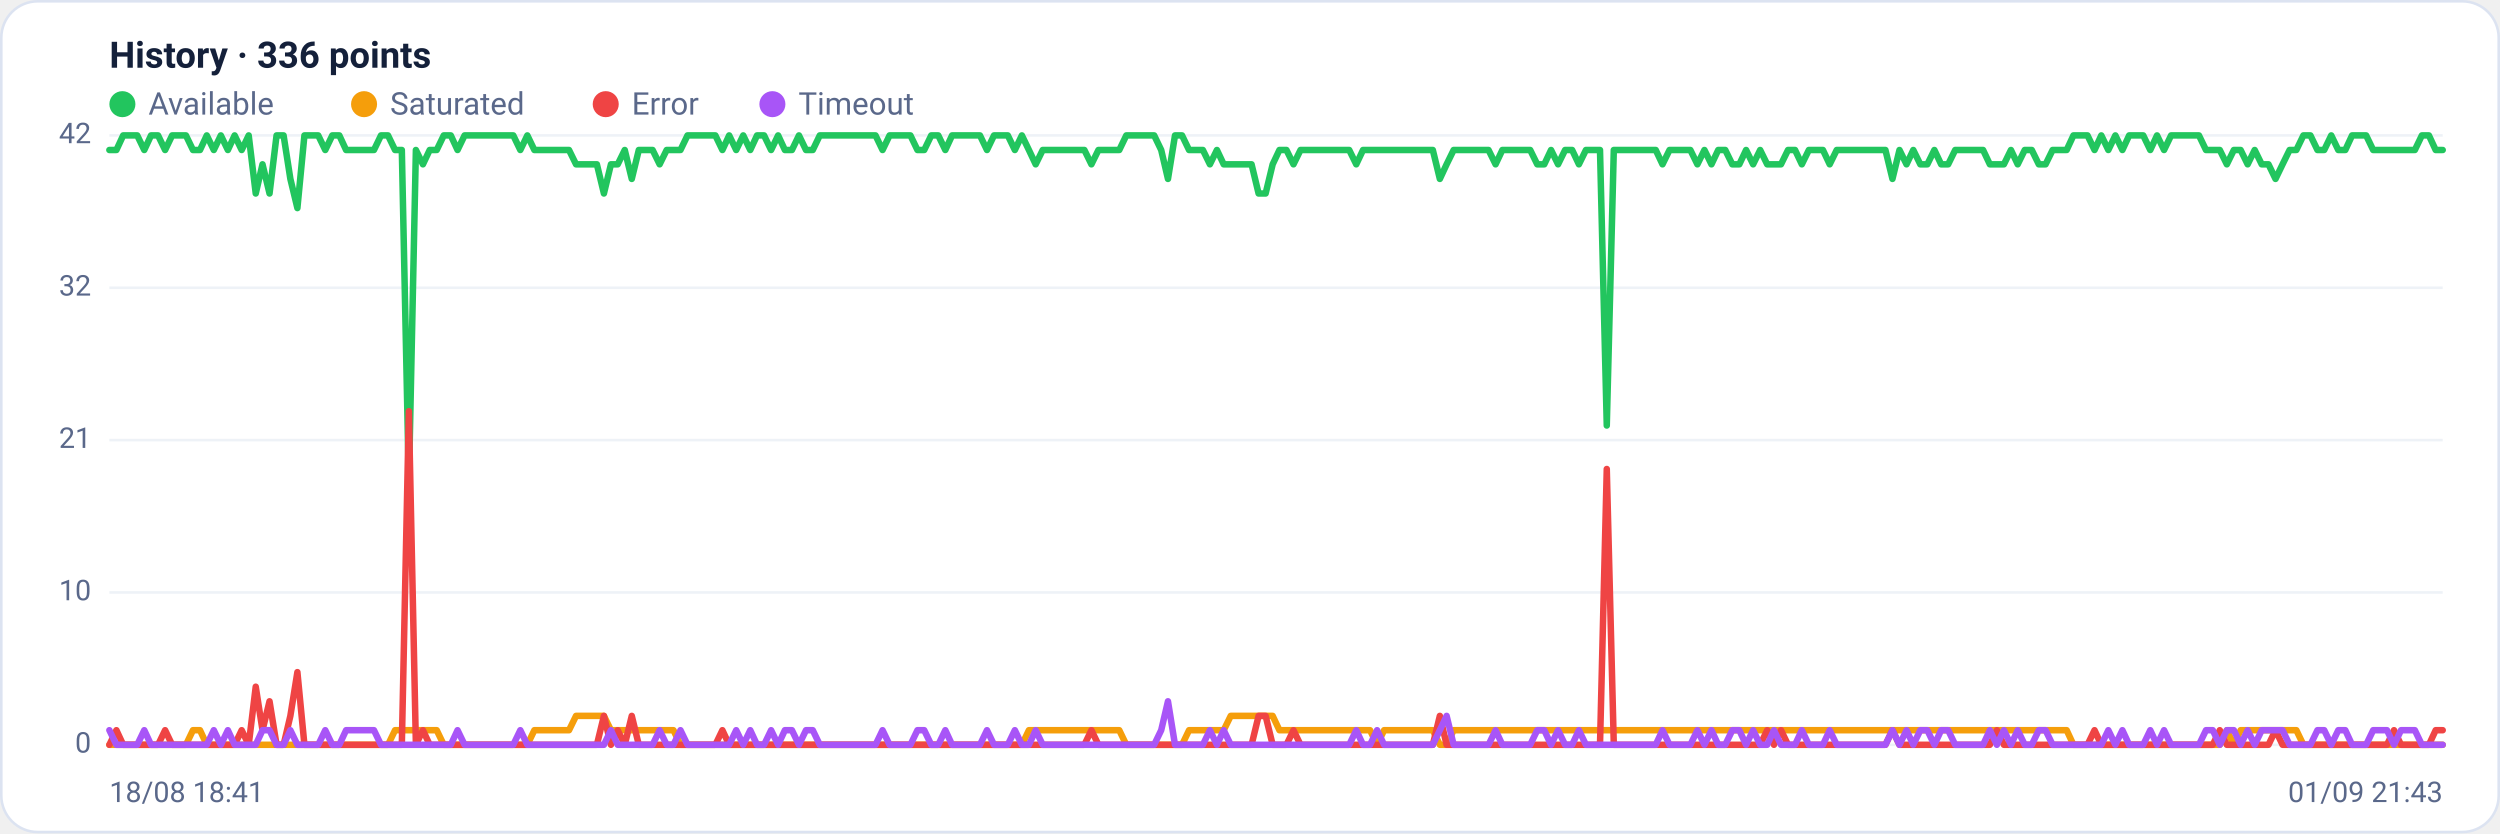
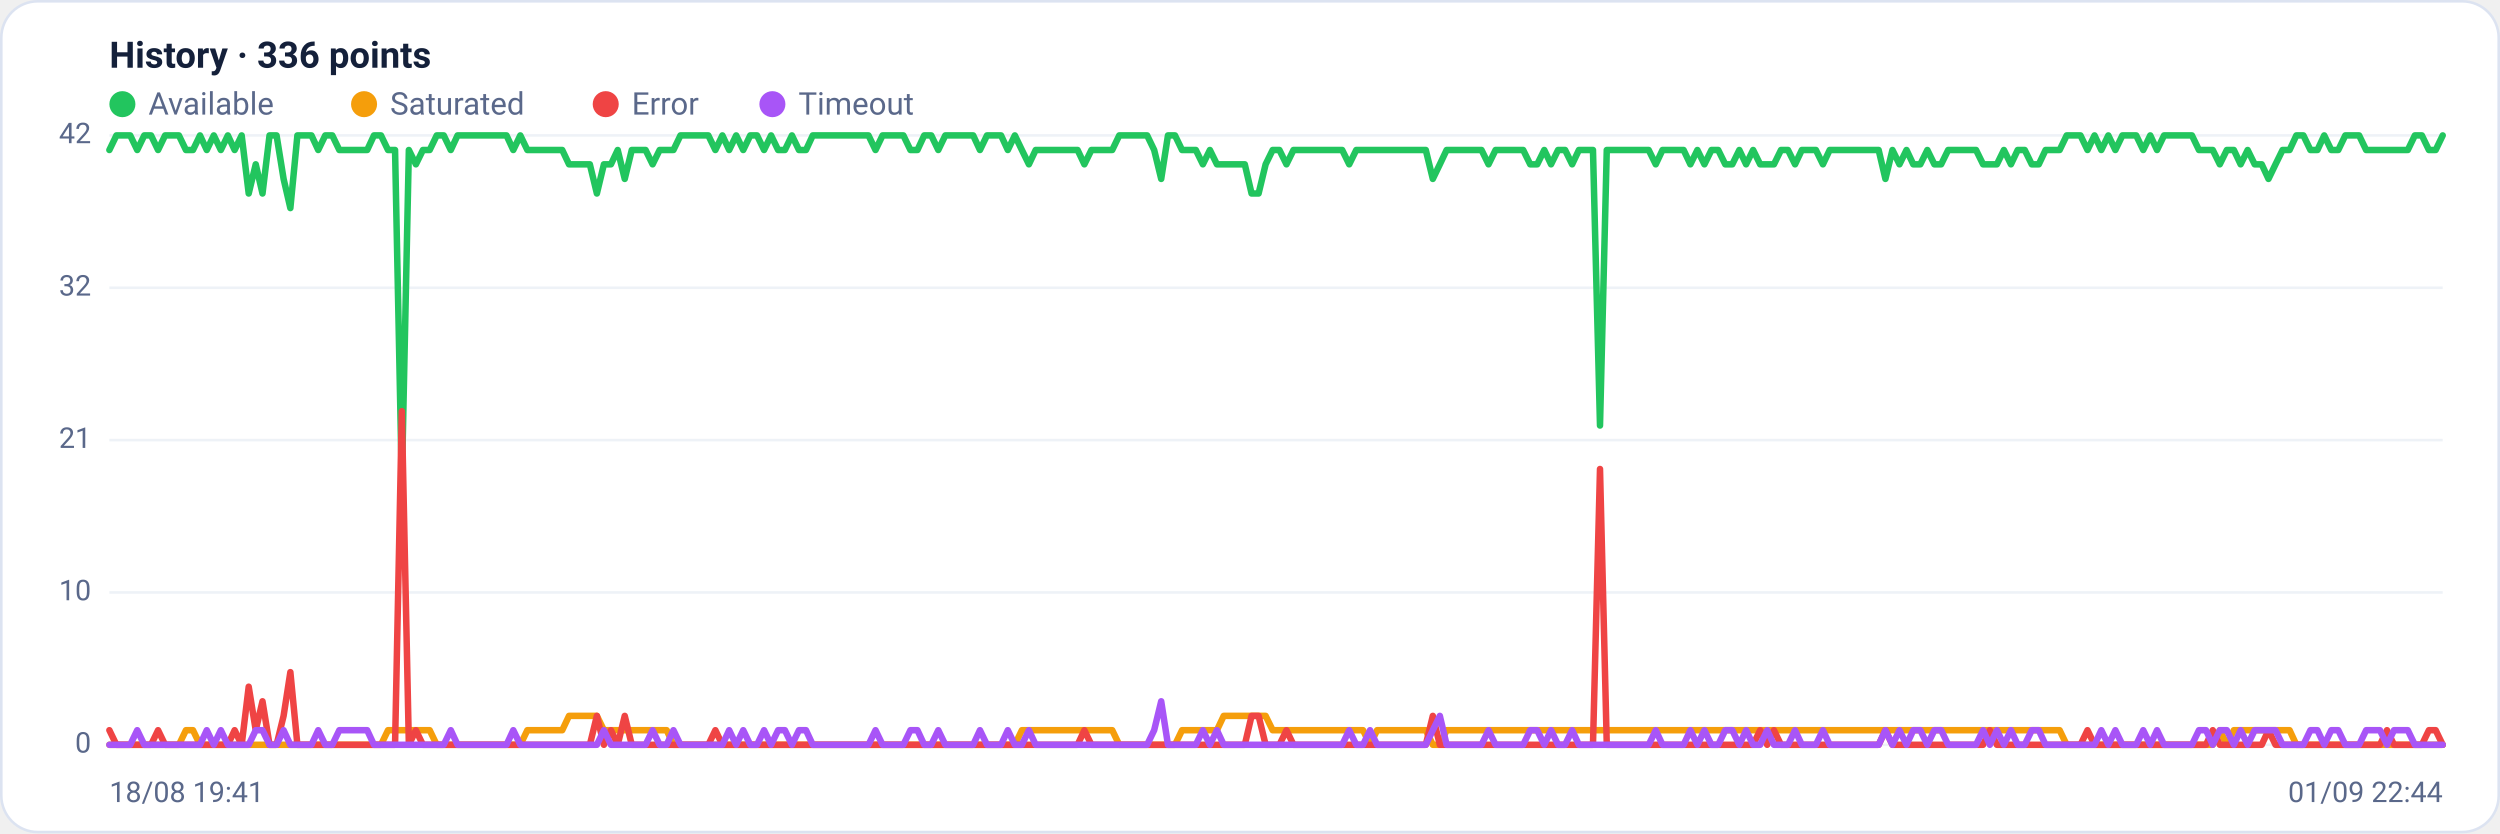
<svg xmlns="http://www.w3.org/2000/svg" viewBox="0 0 960 320" width="960" height="320" font-family="Segoe UI, system-ui, -apple-system, Roboto, Helvetica, Arial, sans-serif" role="img" aria-label="Availability history per region">
  <rect x="0.5" y="0.5" width="959" height="319" rx="14" fill="#ffffff" stroke="#dce3f1" />
  <text x="42" y="26" font-size="14" font-weight="600" fill="#14203a">History · 336 points</text>
  <circle cx="47" cy="40" r="5" fill="#22c55e" />
  <text x="57" y="44" font-size="12" fill="#5a688a">Available</text>
  <circle cx="139.8" cy="40" r="5" fill="#f59e0b" />
  <text x="149.8" y="44" font-size="12" fill="#5a688a">Saturated</text>
  <circle cx="232.6" cy="40" r="5" fill="#ef4444" />
  <text x="242.6" y="44" font-size="12" fill="#5a688a">Error</text>
  <circle cx="296.6" cy="40" r="5" fill="#a855f7" />
  <text x="306.6" y="44" font-size="12" fill="#5a688a">Timeout</text>
  <line x1="42" y1="286.0" x2="938" y2="286.0" stroke="#eef2f7" stroke-width="1" />
  <text x="35" y="289.0" text-anchor="end" font-size="11" fill="#5a688a">0</text>
  <line x1="42" y1="227.5" x2="938" y2="227.5" stroke="#eef2f7" stroke-width="1" />
  <text x="35" y="230.5" text-anchor="end" font-size="11" fill="#5a688a">10</text>
  <line x1="42" y1="169.0" x2="938" y2="169.0" stroke="#eef2f7" stroke-width="1" />
  <text x="35" y="172.0" text-anchor="end" font-size="11" fill="#5a688a">21</text>
  <line x1="42" y1="110.5" x2="938" y2="110.5" stroke="#eef2f7" stroke-width="1" />
  <text x="35" y="113.5" text-anchor="end" font-size="11" fill="#5a688a">32</text>
  <line x1="42" y1="52.0" x2="938" y2="52.0" stroke="#eef2f7" stroke-width="1" />
  <text x="35" y="55.0" text-anchor="end" font-size="11" fill="#5a688a">42</text>
-   <polyline fill="none" stroke="#22c55e" stroke-width="2.5" stroke-linejoin="round" stroke-linecap="round" points="42.0,57.6 44.7,57.6 47.3,52.0 50.0,52.0 52.7,52.0 55.4,57.6 58.0,52.0 60.7,52.0 63.4,57.6 66.1,52.0 68.7,52.0 71.4,52.0 74.1,57.6 76.8,57.6 79.4,52.0 82.1,57.6 84.8,52.0 87.5,57.6 90.1,52.0 92.8,57.6 95.5,52.0 98.2,74.3 100.8,63.1 103.5,74.3 106.2,52.0 108.9,52.0 111.5,68.7 114.2,79.9 116.9,52.0 119.6,52.0 122.2,52.0 124.9,57.6 127.6,52.0 130.3,52.0 132.9,57.6 135.6,57.6 138.3,57.6 141.0,57.6 143.6,57.6 146.3,52.0 149.0,52.0 151.7,57.6 154.3,57.6 157.0,185.7 159.7,57.6 162.4,63.1 165.0,57.6 167.7,57.6 170.4,52.0 173.1,52.0 175.7,57.6 178.4,52.0 181.1,52.0 183.8,52.0 186.4,52.0 189.1,52.0 191.8,52.0 194.5,52.0 197.1,52.0 199.8,57.6 202.5,52.0 205.2,57.6 207.8,57.6 210.5,57.6 213.2,57.6 215.9,57.6 218.5,57.6 221.2,63.1 223.9,63.1 226.5,63.1 229.2,63.1 231.9,74.3 234.6,63.1 237.2,63.1 239.9,57.6 242.6,68.7 245.3,57.6 247.9,57.6 250.6,57.6 253.3,63.1 256.0,57.6 258.6,57.6 261.3,57.6 264.0,52.0 266.7,52.0 269.3,52.0 272.0,52.0 274.7,52.0 277.4,57.6 280.0,52.0 282.7,57.6 285.4,52.0 288.1,57.6 290.7,52.0 293.4,52.0 296.1,57.6 298.8,52.0 301.4,57.6 304.1,57.6 306.8,52.0 309.5,57.6 312.1,57.6 314.8,52.0 317.5,52.0 320.2,52.0 322.8,52.0 325.5,52.0 328.2,52.0 330.9,52.0 333.5,52.0 336.2,52.0 338.9,57.6 341.6,52.0 344.2,52.0 346.9,52.0 349.6,52.0 352.3,57.6 354.9,57.6 357.6,52.0 360.3,52.0 363.0,57.6 365.6,52.0 368.3,52.0 371.0,52.0 373.7,52.0 376.3,52.0 379.0,57.6 381.7,52.0 384.4,52.0 387.0,52.0 389.7,57.6 392.4,52.0 395.1,57.6 397.7,63.1 400.4,57.6 403.1,57.6 405.7,57.6 408.4,57.6 411.1,57.6 413.8,57.6 416.4,57.6 419.1,63.1 421.8,57.6 424.5,57.6 427.1,57.6 429.8,57.6 432.5,52.0 435.2,52.0 437.8,52.0 440.5,52.0 443.2,52.0 445.9,57.6 448.5,68.7 451.2,52.0 453.9,52.0 456.6,57.6 459.2,57.6 461.9,57.6 464.6,63.1 467.3,57.6 469.9,63.1 472.6,63.1 475.3,63.1 478.0,63.1 480.6,63.1 483.3,74.3 486.0,74.3 488.7,63.1 491.3,57.6 494.0,57.6 496.7,63.1 499.4,57.6 502.0,57.6 504.7,57.6 507.4,57.6 510.1,57.6 512.7,57.6 515.4,57.6 518.1,57.6 520.8,63.1 523.4,57.6 526.1,57.6 528.8,57.6 531.5,57.6 534.1,57.6 536.8,57.6 539.5,57.6 542.2,57.6 544.8,57.6 547.5,57.6 550.2,57.6 552.9,68.7 555.5,63.1 558.2,57.6 560.9,57.6 563.6,57.6 566.2,57.6 568.9,57.6 571.6,57.6 574.3,63.1 576.9,57.6 579.6,57.6 582.3,57.6 584.9,57.6 587.6,57.6 590.3,63.1 593.0,63.1 595.6,57.6 598.3,63.1 601.0,57.6 603.7,57.6 606.3,63.1 609.0,57.6 611.7,57.6 614.4,57.6 617.0,163.4 619.7,57.6 622.4,57.6 625.1,57.6 627.7,57.6 630.4,57.6 633.1,57.6 635.8,57.6 638.4,63.1 641.1,57.6 643.8,57.6 646.5,57.6 649.1,57.6 651.8,63.1 654.5,57.6 657.2,63.1 659.8,57.6 662.5,57.6 665.2,63.1 667.9,63.1 670.5,57.6 673.2,63.1 675.9,57.6 678.6,63.1 681.2,63.1 683.9,63.1 686.6,57.6 689.3,57.6 691.9,63.1 694.6,57.6 697.3,57.6 700.0,57.6 702.6,63.1 705.3,57.6 708.0,57.6 710.7,57.6 713.3,57.6 716.0,57.6 718.7,57.6 721.4,57.6 724.0,57.6 726.7,68.7 729.4,57.6 732.1,63.1 734.7,57.6 737.4,63.1 740.1,63.1 742.8,57.6 745.4,63.1 748.1,63.1 750.8,57.6 753.5,57.6 756.1,57.6 758.8,57.6 761.5,57.6 764.1,63.1 766.8,63.1 769.5,63.1 772.2,57.6 774.8,63.1 777.5,57.6 780.2,57.6 782.9,63.1 785.5,63.1 788.2,57.6 790.9,57.6 793.6,57.6 796.2,52.0 798.9,52.0 801.6,52.0 804.3,57.6 806.9,52.0 809.6,57.6 812.3,52.0 815.0,57.6 817.6,52.0 820.3,52.0 823.0,52.0 825.7,57.6 828.3,52.0 831.0,57.6 833.7,52.0 836.4,52.0 839.0,52.0 841.7,52.0 844.4,52.0 847.1,57.6 849.7,57.6 852.4,57.6 855.1,63.1 857.8,57.6 860.4,57.6 863.1,63.1 865.8,57.6 868.5,63.1 871.1,63.1 873.8,68.7 876.5,63.1 879.2,57.6 881.8,57.6 884.5,52.0 887.2,52.0 889.9,57.6 892.5,57.6 895.2,52.0 897.9,57.6 900.6,57.6 903.2,52.0 905.9,52.0 908.6,52.0 911.3,57.6 913.9,57.6 916.6,57.6 919.3,57.6 922.0,57.6 924.6,57.6 927.3,57.6 930.0,52.0 932.7,52.0 935.3,57.6 938.0,57.6" />
-   <polyline fill="none" stroke="#f59e0b" stroke-width="2.5" stroke-linejoin="round" stroke-linecap="round" points="42.0,286.0 44.7,286.0 47.3,286.0 50.0,286.0 52.7,286.0 55.4,286.0 58.0,286.0 60.7,286.0 63.4,286.0 66.1,286.0 68.7,286.0 71.4,286.0 74.1,280.4 76.8,280.4 79.4,286.0 82.1,286.0 84.8,286.0 87.5,286.0 90.1,286.0 92.8,286.0 95.5,286.0 98.2,286.0 100.8,286.0 103.5,286.0 106.2,286.0 108.9,286.0 111.5,286.0 114.2,286.0 116.9,286.0 119.6,286.0 122.2,286.0 124.9,286.0 127.6,286.0 130.3,286.0 132.9,286.0 135.6,286.0 138.3,286.0 141.0,286.0 143.6,286.0 146.3,286.0 149.0,286.0 151.7,280.4 154.3,280.4 157.0,280.4 159.7,280.4 162.4,280.4 165.0,280.4 167.7,280.4 170.4,286.0 173.1,286.0 175.7,286.0 178.4,286.0 181.1,286.0 183.8,286.0 186.4,286.0 189.1,286.0 191.8,286.0 194.5,286.0 197.1,286.0 199.8,286.0 202.5,286.0 205.2,280.4 207.8,280.4 210.5,280.4 213.2,280.4 215.9,280.4 218.5,280.4 221.2,274.9 223.9,274.9 226.5,274.9 229.2,274.9 231.9,274.9 234.6,280.4 237.2,280.4 239.9,280.4 242.6,280.4 245.3,280.4 247.9,280.4 250.6,280.4 253.3,280.4 256.0,280.4 258.6,280.4 261.3,286.0 264.0,286.0 266.7,286.0 269.3,286.0 272.0,286.0 274.7,286.0 277.4,286.0 280.0,286.0 282.7,286.0 285.4,286.0 288.1,286.0 290.7,286.0 293.4,286.0 296.1,286.0 298.8,286.0 301.4,286.0 304.1,286.0 306.8,286.0 309.5,286.0 312.1,286.0 314.8,286.0 317.5,286.0 320.2,286.0 322.8,286.0 325.5,286.0 328.2,286.0 330.9,286.0 333.5,286.0 336.2,286.0 338.9,286.0 341.6,286.0 344.2,286.0 346.9,286.0 349.6,286.0 352.3,286.0 354.9,286.0 357.6,286.0 360.3,286.0 363.0,286.0 365.6,286.0 368.3,286.0 371.0,286.0 373.7,286.0 376.3,286.0 379.0,286.0 381.7,286.0 384.4,286.0 387.0,286.0 389.7,286.0 392.4,286.0 395.1,280.4 397.7,280.4 400.4,280.4 403.1,280.4 405.7,280.4 408.4,280.4 411.1,280.4 413.8,280.4 416.4,280.4 419.1,280.4 421.8,280.4 424.5,280.4 427.1,280.4 429.8,280.4 432.5,286.0 435.2,286.0 437.8,286.0 440.5,286.0 443.2,286.0 445.9,286.0 448.5,286.0 451.2,286.0 453.9,286.0 456.6,280.4 459.2,280.4 461.9,280.4 464.6,280.4 467.3,280.4 469.9,280.4 472.6,274.9 475.3,274.9 478.0,274.9 480.6,274.9 483.3,274.9 486.0,274.9 488.7,274.9 491.3,280.4 494.0,280.4 496.7,280.4 499.4,280.4 502.0,280.4 504.7,280.4 507.4,280.4 510.1,280.4 512.7,280.4 515.4,280.4 518.1,280.4 520.8,280.4 523.4,280.4 526.1,280.4 528.8,286.0 531.5,280.4 534.1,280.4 536.8,280.4 539.5,280.4 542.2,280.4 544.8,280.4 547.5,280.4 550.2,280.4 552.9,286.0 555.5,286.0 558.2,280.4 560.9,280.4 563.6,280.4 566.2,280.4 568.9,280.4 571.6,280.4 574.3,280.4 576.9,280.4 579.6,280.4 582.3,280.4 584.9,280.4 587.6,280.4 590.3,280.4 593.0,280.4 595.6,280.4 598.3,280.4 601.0,280.4 603.7,280.4 606.3,280.4 609.0,280.4 611.7,280.4 614.4,280.4 617.0,280.4 619.7,280.4 622.4,280.4 625.1,280.4 627.7,280.4 630.4,280.4 633.1,280.4 635.8,280.4 638.4,280.4 641.1,280.4 643.8,280.4 646.5,280.4 649.1,280.4 651.8,280.4 654.5,280.4 657.2,280.4 659.8,280.4 662.5,280.4 665.2,280.4 667.9,280.4 670.5,280.4 673.2,280.4 675.9,280.4 678.6,280.4 681.2,280.4 683.9,280.4 686.6,280.4 689.3,280.4 691.9,280.4 694.6,280.4 697.3,280.4 700.0,280.4 702.6,280.4 705.3,280.4 708.0,280.4 710.7,280.4 713.3,280.4 716.0,280.4 718.7,280.4 721.4,280.4 724.0,280.4 726.7,280.4 729.4,280.4 732.1,280.4 734.7,280.4 737.4,280.4 740.1,280.4 742.8,280.4 745.4,280.4 748.1,280.4 750.8,280.4 753.5,280.4 756.1,280.4 758.8,280.4 761.5,280.4 764.1,280.4 766.8,280.4 769.5,280.4 772.2,280.4 774.8,280.4 777.5,280.4 780.2,280.4 782.9,280.4 785.5,280.4 788.2,280.4 790.9,280.4 793.6,280.4 796.2,286.0 798.9,286.0 801.6,286.0 804.3,286.0 806.9,286.0 809.6,286.0 812.3,286.0 815.0,286.0 817.6,286.0 820.3,286.0 823.0,286.0 825.7,286.0 828.3,286.0 831.0,286.0 833.7,286.0 836.4,286.0 839.0,286.0 841.7,286.0 844.4,286.0 847.1,286.0 849.7,286.0 852.4,286.0 855.1,280.4 857.8,286.0 860.4,280.4 863.1,280.4 865.8,280.4 868.5,280.4 871.1,280.4 873.8,280.4 876.5,280.4 879.2,280.4 881.8,280.4 884.5,286.0 887.2,286.0 889.9,286.0 892.5,286.0 895.2,286.0 897.9,286.0 900.6,286.0 903.2,286.0 905.9,286.0 908.6,286.0 911.3,286.0 913.9,286.0 916.6,286.0 919.3,286.0 922.0,286.0 924.6,286.0 927.3,286.0 930.0,286.0 932.7,286.0 935.3,286.0 938.0,286.0" />
-   <polyline fill="none" stroke="#ef4444" stroke-width="2.5" stroke-linejoin="round" stroke-linecap="round" points="42.0,286.0 44.7,280.4 47.3,286.0 50.0,286.0 52.7,286.0 55.4,286.0 58.0,286.0 60.7,286.0 63.4,280.4 66.1,286.0 68.7,286.0 71.4,286.0 74.1,286.0 76.8,286.0 79.4,286.0 82.1,286.0 84.8,286.0 87.5,286.0 90.1,286.0 92.8,280.4 95.5,286.0 98.2,263.7 100.8,280.4 103.5,269.3 106.2,286.0 108.9,286.0 111.5,274.9 114.2,258.1 116.9,286.0 119.6,286.0 122.2,286.0 124.9,286.0 127.6,286.0 130.3,286.0 132.9,286.0 135.6,286.0 138.3,286.0 141.0,286.0 143.6,286.0 146.3,286.0 149.0,286.0 151.7,286.0 154.3,286.0 157.0,157.9 159.7,286.0 162.4,280.4 165.0,286.0 167.7,286.0 170.4,286.0 173.1,286.0 175.7,286.0 178.4,286.0 181.1,286.0 183.8,286.0 186.4,286.0 189.1,286.0 191.8,286.0 194.5,286.0 197.1,286.0 199.8,286.0 202.5,286.0 205.2,286.0 207.8,286.0 210.5,286.0 213.2,286.0 215.9,286.0 218.5,286.0 221.2,286.0 223.9,286.0 226.5,286.0 229.2,286.0 231.9,274.9 234.6,286.0 237.2,280.4 239.9,286.0 242.6,274.9 245.3,286.0 247.9,286.0 250.6,286.0 253.3,286.0 256.0,286.0 258.6,286.0 261.3,286.0 264.0,286.0 266.7,286.0 269.3,286.0 272.0,286.0 274.7,286.0 277.4,280.4 280.0,286.0 282.7,286.0 285.4,286.0 288.1,286.0 290.7,286.0 293.4,286.0 296.1,286.0 298.8,286.0 301.4,286.0 304.1,286.0 306.8,286.0 309.5,286.0 312.1,286.0 314.8,286.0 317.5,286.0 320.2,286.0 322.8,286.0 325.5,286.0 328.2,286.0 330.9,286.0 333.5,286.0 336.2,286.0 338.9,286.0 341.6,286.0 344.2,286.0 346.9,286.0 349.6,286.0 352.3,286.0 354.9,286.0 357.6,286.0 360.3,286.0 363.0,286.0 365.6,286.0 368.3,286.0 371.0,286.0 373.7,286.0 376.3,286.0 379.0,286.0 381.7,286.0 384.4,286.0 387.0,286.0 389.7,286.0 392.4,286.0 395.1,286.0 397.7,286.0 400.4,286.0 403.1,286.0 405.7,286.0 408.4,286.0 411.1,286.0 413.8,286.0 416.4,286.0 419.1,280.4 421.8,286.0 424.5,286.0 427.1,286.0 429.8,286.0 432.5,286.0 435.2,286.0 437.8,286.0 440.5,286.0 443.2,286.0 445.9,286.0 448.5,286.0 451.2,286.0 453.9,286.0 456.6,286.0 459.2,286.0 461.9,286.0 464.6,286.0 467.3,286.0 469.9,286.0 472.6,286.0 475.3,286.0 478.0,286.0 480.6,286.0 483.3,274.9 486.0,274.9 488.7,286.0 491.3,286.0 494.0,286.0 496.7,280.4 499.4,286.0 502.0,286.0 504.7,286.0 507.4,286.0 510.1,286.0 512.7,286.0 515.4,286.0 518.1,286.0 520.8,286.0 523.4,286.0 526.1,286.0 528.8,286.0 531.5,286.0 534.1,286.0 536.8,286.0 539.5,286.0 542.2,286.0 544.8,286.0 547.5,286.0 550.2,286.0 552.9,274.9 555.5,286.0 558.2,286.0 560.9,286.0 563.6,286.0 566.2,286.0 568.9,286.0 571.6,286.0 574.3,286.0 576.9,286.0 579.6,286.0 582.3,286.0 584.9,286.0 587.6,286.0 590.3,286.0 593.0,286.0 595.6,286.0 598.3,286.0 601.0,286.0 603.7,286.0 606.3,286.0 609.0,286.0 611.7,286.0 614.4,286.0 617.0,180.1 619.7,286.0 622.4,286.0 625.1,286.0 627.7,286.0 630.4,286.0 633.1,286.0 635.8,286.0 638.4,286.0 641.1,286.0 643.8,286.0 646.5,286.0 649.1,286.0 651.8,286.0 654.5,286.0 657.2,286.0 659.8,286.0 662.5,286.0 665.2,286.0 667.9,286.0 670.5,286.0 673.2,286.0 675.9,286.0 678.6,280.4 681.2,286.0 683.9,280.4 686.6,286.0 689.3,286.0 691.9,286.0 694.6,286.0 697.3,286.0 700.0,286.0 702.6,286.0 705.3,286.0 708.0,286.0 710.7,286.0 713.3,286.0 716.0,286.0 718.7,286.0 721.4,286.0 724.0,286.0 726.7,280.4 729.4,286.0 732.1,286.0 734.7,286.0 737.4,286.0 740.1,286.0 742.8,286.0 745.4,286.0 748.1,286.0 750.8,286.0 753.5,286.0 756.1,286.0 758.8,286.0 761.5,286.0 764.1,286.0 766.8,280.4 769.5,286.0 772.2,286.0 774.8,286.0 777.5,286.0 780.2,286.0 782.9,286.0 785.5,286.0 788.2,286.0 790.9,286.0 793.6,286.0 796.2,286.0 798.9,286.0 801.6,286.0 804.3,280.4 806.9,286.0 809.6,286.0 812.3,286.0 815.0,286.0 817.6,286.0 820.3,286.0 823.0,286.0 825.7,286.0 828.3,286.0 831.0,286.0 833.7,286.0 836.4,286.0 839.0,286.0 841.7,286.0 844.4,286.0 847.1,286.0 849.7,286.0 852.4,280.4 855.1,286.0 857.8,286.0 860.4,286.0 863.1,286.0 865.8,286.0 868.5,286.0 871.1,286.0 873.8,280.4 876.5,286.0 879.2,286.0 881.8,286.0 884.5,286.0 887.2,286.0 889.9,286.0 892.5,286.0 895.2,286.0 897.9,286.0 900.6,286.0 903.2,286.0 905.9,286.0 908.6,286.0 911.3,286.0 913.9,286.0 916.6,286.0 919.3,280.4 922.0,286.0 924.6,286.0 927.3,286.0 930.0,286.0 932.7,286.0 935.3,280.4 938.0,280.4" />
-   <polyline fill="none" stroke="#a855f7" stroke-width="2.5" stroke-linejoin="round" stroke-linecap="round" points="42.0,280.4 44.7,286.0 47.3,286.0 50.0,286.0 52.7,286.0 55.4,280.4 58.0,286.0 60.7,286.0 63.4,286.0 66.1,286.0 68.7,286.0 71.4,286.0 74.1,286.0 76.8,286.0 79.4,286.0 82.1,280.4 84.8,286.0 87.5,280.4 90.1,286.0 92.8,286.0 95.5,286.0 98.2,286.0 100.8,280.4 103.5,280.4 106.2,286.0 108.9,286.0 111.5,280.4 114.2,286.0 116.9,286.0 119.6,286.0 122.2,286.0 124.9,280.4 127.6,286.0 130.3,286.0 132.9,280.4 135.6,280.4 138.3,280.4 141.0,280.4 143.6,280.4 146.3,286.0 149.0,286.0 151.7,286.0 154.3,286.0 157.0,286.0 159.7,286.0 162.4,286.0 165.0,286.0 167.7,286.0 170.4,286.0 173.1,286.0 175.7,280.4 178.4,286.0 181.1,286.0 183.8,286.0 186.4,286.0 189.1,286.0 191.8,286.0 194.5,286.0 197.1,286.0 199.8,280.4 202.5,286.0 205.2,286.0 207.8,286.0 210.5,286.0 213.2,286.0 215.9,286.0 218.5,286.0 221.2,286.0 223.9,286.0 226.5,286.0 229.2,286.0 231.9,286.0 234.6,280.4 237.2,286.0 239.9,286.0 242.6,286.0 245.3,286.0 247.9,286.0 250.6,286.0 253.3,280.4 256.0,286.0 258.6,286.0 261.3,280.4 264.0,286.0 266.7,286.0 269.3,286.0 272.0,286.0 274.7,286.0 277.4,286.0 280.0,286.0 282.7,280.4 285.4,286.0 288.1,280.4 290.7,286.0 293.4,286.0 296.1,280.4 298.8,286.0 301.4,280.4 304.1,280.4 306.8,286.0 309.5,280.4 312.1,280.4 314.8,286.0 317.5,286.0 320.2,286.0 322.8,286.0 325.5,286.0 328.2,286.0 330.9,286.0 333.5,286.0 336.2,286.0 338.9,280.4 341.6,286.0 344.2,286.0 346.9,286.0 349.6,286.0 352.3,280.4 354.9,280.4 357.6,286.0 360.3,286.0 363.0,280.4 365.6,286.0 368.3,286.0 371.0,286.0 373.7,286.0 376.3,286.0 379.0,280.4 381.7,286.0 384.4,286.0 387.0,286.0 389.7,280.4 392.4,286.0 395.1,286.0 397.7,280.4 400.4,286.0 403.1,286.0 405.7,286.0 408.4,286.0 411.1,286.0 413.8,286.0 416.4,286.0 419.1,286.0 421.8,286.0 424.5,286.0 427.1,286.0 429.8,286.0 432.5,286.0 435.2,286.0 437.8,286.0 440.5,286.0 443.2,286.0 445.9,280.4 448.5,269.3 451.2,286.0 453.9,286.0 456.6,286.0 459.2,286.0 461.9,286.0 464.6,280.4 467.3,286.0 469.9,280.4 472.6,286.0 475.3,286.0 478.0,286.0 480.6,286.0 483.3,286.0 486.0,286.0 488.7,286.0 491.3,286.0 494.0,286.0 496.7,286.0 499.4,286.0 502.0,286.0 504.7,286.0 507.4,286.0 510.1,286.0 512.7,286.0 515.4,286.0 518.1,286.0 520.8,280.4 523.4,286.0 526.1,286.0 528.8,280.4 531.5,286.0 534.1,286.0 536.8,286.0 539.5,286.0 542.2,286.0 544.8,286.0 547.5,286.0 550.2,286.0 552.9,280.4 555.5,274.9 558.2,286.0 560.9,286.0 563.6,286.0 566.2,286.0 568.9,286.0 571.6,286.0 574.3,280.4 576.9,286.0 579.6,286.0 582.3,286.0 584.9,286.0 587.6,286.0 590.3,280.4 593.0,280.4 595.6,286.0 598.3,280.4 601.0,286.0 603.7,286.0 606.3,280.4 609.0,286.0 611.7,286.0 614.4,286.0 617.0,286.0 619.7,286.0 622.4,286.0 625.1,286.0 627.7,286.0 630.4,286.0 633.1,286.0 635.8,286.0 638.4,280.4 641.1,286.0 643.8,286.0 646.5,286.0 649.1,286.0 651.8,280.4 654.5,286.0 657.2,280.4 659.8,286.0 662.5,286.0 665.2,280.4 667.9,280.4 670.5,286.0 673.2,280.4 675.9,286.0 678.6,286.0 681.2,280.4 683.9,286.0 686.6,286.0 689.3,286.0 691.9,280.4 694.6,286.0 697.3,286.0 700.0,286.0 702.6,280.4 705.3,286.0 708.0,286.0 710.7,286.0 713.3,286.0 716.0,286.0 718.7,286.0 721.4,286.0 724.0,286.0 726.7,280.4 729.4,286.0 732.1,280.4 734.7,286.0 737.4,280.4 740.1,280.4 742.8,286.0 745.4,280.4 748.1,280.4 750.8,286.0 753.5,286.0 756.1,286.0 758.8,286.0 761.5,286.0 764.1,280.4 766.8,286.0 769.5,280.4 772.2,286.0 774.8,280.4 777.5,286.0 780.2,286.0 782.9,280.4 785.5,280.4 788.2,286.0 790.9,286.0 793.6,286.0 796.2,286.0 798.9,286.0 801.6,286.0 804.3,286.0 806.9,286.0 809.6,280.4 812.3,286.0 815.0,280.4 817.6,286.0 820.3,286.0 823.0,286.0 825.7,280.4 828.3,286.0 831.0,280.4 833.7,286.0 836.4,286.0 839.0,286.0 841.7,286.0 844.4,286.0 847.1,280.4 849.7,280.4 852.4,286.0 855.1,280.4 857.8,280.4 860.4,286.0 863.1,280.4 865.8,286.0 868.5,280.4 871.1,280.4 873.8,280.4 876.5,280.4 879.2,286.0 881.8,286.0 884.5,286.0 887.2,286.0 889.9,280.4 892.5,280.4 895.2,286.0 897.9,280.4 900.6,280.4 903.2,286.0 905.9,286.0 908.6,286.0 911.3,280.4 913.9,280.4 916.6,280.4 919.3,286.0 922.0,280.4 924.6,280.4 927.3,280.4 930.0,286.0 932.7,286.0 935.3,286.0 938.0,286.0" />
-   <text x="42" y="308" font-size="11" fill="#5a688a">18/08 18:41</text>
-   <text x="938" y="308" text-anchor="end" font-size="11" fill="#5a688a">01/09 21:43</text>
+   <polyline fill="none" stroke="#22c55e" stroke-width="2.5" stroke-linejoin="round" stroke-linecap="round" points="42.0,57.6 44.7,52.0 47.3,52.0 50.0,52.0 52.7,57.6 55.4,52.0 58.0,52.0 60.7,57.6 63.4,52.0 66.1,52.0 68.7,52.0 71.4,57.6 74.1,57.6 76.8,52.0 79.4,57.6 82.1,52.0 84.8,57.6 87.5,52.0 90.1,57.6 92.8,52.0 95.5,74.3 98.2,63.1 100.8,74.3 103.5,52.0 106.2,52.0 108.9,68.7 111.5,79.9 114.2,52.0 116.9,52.0 119.6,52.0 122.2,57.6 124.9,52.0 127.6,52.0 130.3,57.6 132.9,57.6 135.6,57.6 138.3,57.6 141.0,57.6 143.6,52.0 146.3,52.0 149.0,57.6 151.7,57.6 154.3,185.7 157.0,57.6 159.7,63.1 162.4,57.6 165.0,57.6 167.7,52.0 170.4,52.0 173.1,57.6 175.7,52.0 178.4,52.0 181.1,52.0 183.8,52.0 186.4,52.0 189.1,52.0 191.8,52.0 194.5,52.0 197.1,57.6 199.8,52.0 202.5,57.6 205.2,57.6 207.8,57.6 210.5,57.6 213.2,57.6 215.9,57.6 218.5,63.1 221.2,63.1 223.9,63.1 226.5,63.1 229.2,74.3 231.9,63.1 234.6,63.1 237.2,57.6 239.9,68.7 242.6,57.6 245.3,57.6 247.9,57.6 250.6,63.1 253.3,57.6 256.0,57.6 258.6,57.6 261.3,52.0 264.0,52.0 266.7,52.0 269.3,52.0 272.0,52.0 274.7,57.6 277.4,52.0 280.0,57.6 282.7,52.0 285.4,57.6 288.1,52.0 290.7,52.0 293.4,57.6 296.1,52.0 298.8,57.6 301.4,57.6 304.1,52.0 306.8,57.6 309.5,57.6 312.1,52.0 314.8,52.0 317.5,52.0 320.2,52.0 322.8,52.0 325.5,52.0 328.2,52.0 330.9,52.0 333.5,52.0 336.2,57.6 338.9,52.0 341.6,52.0 344.2,52.0 346.9,52.0 349.6,57.6 352.3,57.6 354.9,52.0 357.6,52.0 360.3,57.6 363.0,52.0 365.6,52.0 368.3,52.0 371.0,52.0 373.7,52.0 376.3,57.6 379.0,52.0 381.7,52.0 384.4,52.0 387.0,57.6 389.7,52.0 392.4,57.6 395.1,63.1 397.7,57.6 400.4,57.6 403.1,57.6 405.7,57.6 408.4,57.6 411.1,57.6 413.8,57.6 416.4,63.1 419.1,57.6 421.8,57.6 424.5,57.6 427.1,57.6 429.8,52.0 432.5,52.0 435.2,52.0 437.8,52.0 440.5,52.0 443.2,57.6 445.9,68.7 448.5,52.0 451.2,52.0 453.9,57.6 456.6,57.6 459.2,57.6 461.9,63.1 464.6,57.6 467.3,63.1 469.9,63.1 472.6,63.1 475.3,63.1 478.0,63.1 480.6,74.3 483.3,74.3 486.0,63.1 488.7,57.6 491.3,57.6 494.0,63.1 496.7,57.6 499.4,57.6 502.0,57.6 504.7,57.6 507.4,57.6 510.1,57.6 512.7,57.6 515.4,57.6 518.1,63.1 520.8,57.6 523.4,57.6 526.1,57.6 528.8,57.6 531.5,57.6 534.1,57.6 536.8,57.6 539.5,57.6 542.2,57.6 544.8,57.6 547.5,57.6 550.2,68.7 552.9,63.1 555.5,57.6 558.2,57.6 560.9,57.6 563.6,57.6 566.2,57.6 568.9,57.6 571.6,63.1 574.3,57.6 576.9,57.6 579.6,57.6 582.3,57.6 584.9,57.6 587.6,63.1 590.3,63.1 593.0,57.6 595.6,63.1 598.3,57.6 601.0,57.6 603.7,63.1 606.3,57.6 609.0,57.6 611.7,57.6 614.4,163.4 617.0,57.6 619.7,57.6 622.4,57.6 625.1,57.6 627.7,57.6 630.4,57.6 633.1,57.6 635.8,63.1 638.4,57.6 641.1,57.6 643.8,57.6 646.5,57.6 649.1,63.1 651.8,57.6 654.5,63.1 657.2,57.6 659.8,57.6 662.5,63.1 665.2,63.1 667.9,57.6 670.5,63.1 673.2,57.6 675.9,63.1 678.6,63.1 681.2,63.1 683.9,57.6 686.6,57.6 689.3,63.1 691.9,57.6 694.6,57.6 697.3,57.6 700.0,63.1 702.6,57.6 705.3,57.6 708.0,57.6 710.7,57.6 713.3,57.6 716.0,57.6 718.7,57.6 721.4,57.6 724.0,68.7 726.7,57.6 729.4,63.1 732.1,57.6 734.7,63.1 737.4,63.1 740.1,57.6 742.8,63.1 745.4,63.1 748.1,57.6 750.8,57.6 753.5,57.6 756.1,57.6 758.8,57.6 761.5,63.1 764.1,63.1 766.8,63.1 769.5,57.6 772.2,63.1 774.8,57.6 777.5,57.6 780.2,63.1 782.9,63.1 785.5,57.6 788.2,57.6 790.9,57.6 793.6,52.0 796.2,52.0 798.9,52.0 801.6,57.6 804.3,52.0 806.9,57.6 809.6,52.0 812.3,57.6 815.0,52.0 817.6,52.0 820.3,52.0 823.0,57.6 825.7,52.0 828.3,57.6 831.0,52.0 833.7,52.0 836.4,52.0 839.0,52.0 841.7,52.0 844.4,57.6 847.1,57.6 849.7,57.6 852.4,63.1 855.1,57.6 857.8,57.6 860.4,63.1 863.1,57.6 865.8,63.1 868.5,63.1 871.1,68.7 873.8,63.1 876.5,57.6 879.2,57.6 881.8,52.0 884.5,52.0 887.2,57.6 889.9,57.6 892.5,52.0 895.2,57.6 897.9,57.6 900.6,52.0 903.2,52.0 905.9,52.0 908.6,57.6 911.3,57.6 913.9,57.6 916.6,57.6 919.3,57.6 922.0,57.6 924.6,57.6 927.3,52.0 930.0,52.0 932.7,57.6 935.3,57.6 938.0,52.0" />
+   <polyline fill="none" stroke="#f59e0b" stroke-width="2.5" stroke-linejoin="round" stroke-linecap="round" points="42.0,286.0 44.7,286.0 47.3,286.0 50.0,286.0 52.7,286.0 55.4,286.0 58.0,286.0 60.7,286.0 63.4,286.0 66.1,286.0 68.7,286.0 71.4,280.4 74.1,280.4 76.8,286.0 79.4,286.0 82.1,286.0 84.8,286.0 87.5,286.0 90.1,286.0 92.8,286.0 95.5,286.0 98.2,286.0 100.8,286.0 103.5,286.0 106.2,286.0 108.9,286.0 111.5,286.0 114.2,286.0 116.9,286.0 119.6,286.0 122.2,286.0 124.9,286.0 127.6,286.0 130.3,286.0 132.9,286.0 135.6,286.0 138.3,286.0 141.0,286.0 143.6,286.0 146.3,286.0 149.0,280.4 151.7,280.4 154.3,280.4 157.0,280.4 159.7,280.4 162.4,280.4 165.0,280.4 167.7,286.0 170.4,286.0 173.1,286.0 175.7,286.0 178.4,286.0 181.1,286.0 183.8,286.0 186.4,286.0 189.1,286.0 191.8,286.0 194.5,286.0 197.1,286.0 199.8,286.0 202.5,280.4 205.2,280.4 207.8,280.4 210.5,280.4 213.2,280.4 215.9,280.4 218.5,274.9 221.2,274.9 223.9,274.9 226.5,274.9 229.2,274.9 231.9,280.4 234.6,280.4 237.2,280.4 239.9,280.4 242.6,280.4 245.3,280.4 247.9,280.4 250.6,280.4 253.3,280.4 256.0,280.4 258.6,286.0 261.3,286.0 264.0,286.0 266.7,286.0 269.3,286.0 272.0,286.0 274.7,286.0 277.4,286.0 280.0,286.0 282.7,286.0 285.4,286.0 288.1,286.0 290.7,286.0 293.4,286.0 296.1,286.0 298.8,286.0 301.4,286.0 304.1,286.0 306.8,286.0 309.5,286.0 312.1,286.0 314.8,286.0 317.5,286.0 320.2,286.0 322.8,286.0 325.5,286.0 328.2,286.0 330.9,286.0 333.5,286.0 336.2,286.0 338.9,286.0 341.6,286.0 344.2,286.0 346.9,286.0 349.6,286.0 352.3,286.0 354.9,286.0 357.6,286.0 360.3,286.0 363.0,286.0 365.6,286.0 368.3,286.0 371.0,286.0 373.7,286.0 376.3,286.0 379.0,286.0 381.7,286.0 384.4,286.0 387.0,286.0 389.7,286.0 392.4,280.4 395.1,280.4 397.7,280.4 400.4,280.4 403.1,280.4 405.7,280.4 408.4,280.4 411.1,280.4 413.8,280.4 416.4,280.4 419.1,280.4 421.8,280.4 424.5,280.4 427.1,280.4 429.8,286.0 432.5,286.0 435.2,286.0 437.8,286.0 440.5,286.0 443.2,286.0 445.9,286.0 448.5,286.0 451.2,286.0 453.9,280.4 456.6,280.4 459.2,280.4 461.9,280.4 464.6,280.4 467.3,280.4 469.9,274.9 472.6,274.9 475.3,274.9 478.0,274.9 480.6,274.9 483.3,274.9 486.0,274.9 488.7,280.4 491.3,280.4 494.0,280.4 496.7,280.4 499.4,280.4 502.0,280.4 504.7,280.4 507.4,280.4 510.1,280.4 512.7,280.4 515.4,280.4 518.1,280.4 520.8,280.4 523.4,280.4 526.1,286.0 528.8,280.4 531.5,280.4 534.1,280.4 536.8,280.4 539.5,280.4 542.2,280.4 544.8,280.4 547.5,280.4 550.2,286.0 552.9,286.0 555.5,280.4 558.2,280.4 560.9,280.4 563.6,280.4 566.2,280.4 568.9,280.4 571.6,280.4 574.3,280.4 576.9,280.4 579.6,280.4 582.3,280.4 584.9,280.4 587.6,280.4 590.3,280.4 593.0,280.4 595.6,280.4 598.3,280.4 601.0,280.4 603.7,280.4 606.3,280.4 609.0,280.4 611.7,280.4 614.4,280.4 617.0,280.4 619.7,280.4 622.4,280.4 625.1,280.4 627.7,280.4 630.4,280.4 633.1,280.4 635.8,280.4 638.4,280.4 641.1,280.4 643.8,280.4 646.5,280.4 649.1,280.4 651.8,280.4 654.5,280.4 657.2,280.4 659.8,280.4 662.5,280.4 665.2,280.4 667.9,280.4 670.5,280.4 673.2,280.4 675.9,280.4 678.6,280.4 681.2,280.4 683.9,280.4 686.6,280.4 689.3,280.4 691.9,280.4 694.6,280.4 697.3,280.4 700.0,280.4 702.6,280.4 705.3,280.4 708.0,280.4 710.7,280.4 713.3,280.4 716.0,280.4 718.7,280.4 721.4,280.4 724.0,280.4 726.7,280.4 729.4,280.4 732.1,280.4 734.7,280.4 737.4,280.4 740.1,280.4 742.8,280.4 745.4,280.4 748.1,280.4 750.8,280.4 753.5,280.4 756.1,280.4 758.8,280.4 761.5,280.4 764.1,280.4 766.8,280.4 769.5,280.4 772.2,280.4 774.8,280.4 777.5,280.4 780.2,280.4 782.9,280.4 785.5,280.4 788.2,280.4 790.9,280.4 793.6,286.0 796.2,286.0 798.9,286.0 801.6,286.0 804.3,286.0 806.9,286.0 809.6,286.0 812.3,286.0 815.0,286.0 817.6,286.0 820.3,286.0 823.0,286.0 825.7,286.0 828.3,286.0 831.0,286.0 833.7,286.0 836.4,286.0 839.0,286.0 841.7,286.0 844.4,286.0 847.1,286.0 849.7,286.0 852.4,280.4 855.1,286.0 857.8,280.4 860.4,280.4 863.1,280.4 865.8,280.4 868.5,280.4 871.1,280.4 873.8,280.4 876.5,280.4 879.2,280.4 881.8,286.0 884.5,286.0 887.2,286.0 889.9,286.0 892.5,286.0 895.2,286.0 897.9,286.0 900.6,286.0 903.2,286.0 905.9,286.0 908.6,286.0 911.3,286.0 913.9,286.0 916.6,286.0 919.3,286.0 922.0,286.0 924.6,286.0 927.3,286.0 930.0,286.0 932.7,286.0 935.3,286.0 938.0,286.0" />
+   <polyline fill="none" stroke="#ef4444" stroke-width="2.5" stroke-linejoin="round" stroke-linecap="round" points="42.0,280.4 44.7,286.0 47.3,286.0 50.0,286.0 52.7,286.0 55.4,286.0 58.0,286.0 60.7,280.4 63.4,286.0 66.1,286.0 68.7,286.0 71.4,286.0 74.1,286.0 76.8,286.0 79.4,286.0 82.1,286.0 84.8,286.0 87.5,286.0 90.1,280.4 92.8,286.0 95.5,263.7 98.2,280.4 100.8,269.3 103.5,286.0 106.2,286.0 108.9,274.9 111.5,258.1 114.2,286.0 116.9,286.0 119.6,286.0 122.2,286.0 124.9,286.0 127.6,286.0 130.3,286.0 132.9,286.0 135.6,286.0 138.3,286.0 141.0,286.0 143.6,286.0 146.3,286.0 149.0,286.0 151.7,286.0 154.3,157.9 157.0,286.0 159.7,280.4 162.4,286.0 165.0,286.0 167.7,286.0 170.4,286.0 173.1,286.0 175.7,286.0 178.4,286.0 181.1,286.0 183.8,286.0 186.4,286.0 189.1,286.0 191.8,286.0 194.5,286.0 197.1,286.0 199.8,286.0 202.5,286.0 205.2,286.0 207.8,286.0 210.5,286.0 213.2,286.0 215.9,286.0 218.5,286.0 221.2,286.0 223.9,286.0 226.5,286.0 229.2,274.9 231.9,286.0 234.6,280.4 237.2,286.0 239.9,274.9 242.6,286.0 245.3,286.0 247.9,286.0 250.6,286.0 253.3,286.0 256.0,286.0 258.6,286.0 261.3,286.0 264.0,286.0 266.7,286.0 269.3,286.0 272.0,286.0 274.7,280.4 277.4,286.0 280.0,286.0 282.7,286.0 285.4,286.0 288.1,286.0 290.7,286.0 293.4,286.0 296.1,286.0 298.8,286.0 301.4,286.0 304.1,286.0 306.8,286.0 309.5,286.0 312.1,286.0 314.8,286.0 317.5,286.0 320.2,286.0 322.8,286.0 325.5,286.0 328.2,286.0 330.9,286.0 333.5,286.0 336.2,286.0 338.9,286.0 341.6,286.0 344.2,286.0 346.9,286.0 349.6,286.0 352.3,286.0 354.9,286.0 357.6,286.0 360.3,286.0 363.0,286.0 365.6,286.0 368.3,286.0 371.0,286.0 373.7,286.0 376.3,286.0 379.0,286.0 381.7,286.0 384.4,286.0 387.0,286.0 389.7,286.0 392.4,286.0 395.1,286.0 397.7,286.0 400.4,286.0 403.1,286.0 405.7,286.0 408.4,286.0 411.1,286.0 413.8,286.0 416.4,280.4 419.1,286.0 421.8,286.0 424.5,286.0 427.1,286.0 429.8,286.0 432.5,286.0 435.2,286.0 437.8,286.0 440.5,286.0 443.2,286.0 445.9,286.0 448.5,286.0 451.2,286.0 453.9,286.0 456.6,286.0 459.2,286.0 461.9,286.0 464.6,286.0 467.3,286.0 469.9,286.0 472.6,286.0 475.3,286.0 478.0,286.0 480.6,274.9 483.3,274.9 486.0,286.0 488.7,286.0 491.3,286.0 494.0,280.4 496.7,286.0 499.4,286.0 502.0,286.0 504.7,286.0 507.4,286.0 510.1,286.0 512.7,286.0 515.4,286.0 518.1,286.0 520.8,286.0 523.4,286.0 526.1,286.0 528.8,286.0 531.5,286.0 534.1,286.0 536.8,286.0 539.5,286.0 542.2,286.0 544.8,286.0 547.5,286.0 550.2,274.9 552.9,286.0 555.5,286.0 558.2,286.0 560.9,286.0 563.6,286.0 566.2,286.0 568.9,286.0 571.6,286.0 574.3,286.0 576.9,286.0 579.6,286.0 582.3,286.0 584.9,286.0 587.6,286.0 590.3,286.0 593.0,286.0 595.6,286.0 598.3,286.0 601.0,286.0 603.7,286.0 606.3,286.0 609.0,286.0 611.7,286.0 614.4,180.1 617.0,286.0 619.7,286.0 622.4,286.0 625.1,286.0 627.7,286.0 630.4,286.0 633.1,286.0 635.8,286.0 638.4,286.0 641.1,286.0 643.8,286.0 646.5,286.0 649.1,286.0 651.8,286.0 654.5,286.0 657.2,286.0 659.8,286.0 662.5,286.0 665.2,286.0 667.9,286.0 670.5,286.0 673.2,286.0 675.9,280.4 678.6,286.0 681.2,280.4 683.9,286.0 686.6,286.0 689.3,286.0 691.9,286.0 694.6,286.0 697.3,286.0 700.0,286.0 702.6,286.0 705.3,286.0 708.0,286.0 710.7,286.0 713.3,286.0 716.0,286.0 718.7,286.0 721.4,286.0 724.0,280.4 726.7,286.0 729.4,286.0 732.1,286.0 734.7,286.0 737.4,286.0 740.1,286.0 742.8,286.0 745.4,286.0 748.1,286.0 750.8,286.0 753.5,286.0 756.1,286.0 758.8,286.0 761.5,286.0 764.1,280.4 766.8,286.0 769.5,286.0 772.2,286.0 774.8,286.0 777.5,286.0 780.2,286.0 782.9,286.0 785.5,286.0 788.2,286.0 790.9,286.0 793.6,286.0 796.2,286.0 798.9,286.0 801.6,280.4 804.3,286.0 806.9,286.0 809.6,286.0 812.3,286.0 815.0,286.0 817.6,286.0 820.3,286.0 823.0,286.0 825.7,286.0 828.3,286.0 831.0,286.0 833.7,286.0 836.4,286.0 839.0,286.0 841.7,286.0 844.4,286.0 847.1,286.0 849.7,280.4 852.4,286.0 855.1,286.0 857.8,286.0 860.4,286.0 863.1,286.0 865.8,286.0 868.5,286.0 871.1,280.4 873.8,286.0 876.5,286.0 879.2,286.0 881.8,286.0 884.5,286.0 887.2,286.0 889.9,286.0 892.5,286.0 895.2,286.0 897.9,286.0 900.6,286.0 903.2,286.0 905.9,286.0 908.6,286.0 911.3,286.0 913.9,286.0 916.6,280.4 919.3,286.0 922.0,286.0 924.6,286.0 927.3,286.0 930.0,286.0 932.7,280.4 935.3,280.4 938.0,286.0" />
+   <polyline fill="none" stroke="#a855f7" stroke-width="2.5" stroke-linejoin="round" stroke-linecap="round" points="42.0,286.0 44.7,286.0 47.3,286.0 50.0,286.0 52.7,280.4 55.4,286.0 58.0,286.0 60.7,286.0 63.4,286.0 66.1,286.0 68.7,286.0 71.4,286.0 74.1,286.0 76.8,286.0 79.4,280.4 82.1,286.0 84.8,280.4 87.5,286.0 90.1,286.0 92.8,286.0 95.5,286.0 98.2,280.4 100.8,280.4 103.5,286.0 106.2,286.0 108.9,280.4 111.5,286.0 114.2,286.0 116.9,286.0 119.6,286.0 122.2,280.4 124.9,286.0 127.6,286.0 130.3,280.4 132.9,280.4 135.6,280.4 138.3,280.4 141.0,280.4 143.6,286.0 146.3,286.0 149.0,286.0 151.7,286.0 154.3,286.0 157.0,286.0 159.7,286.0 162.4,286.0 165.0,286.0 167.7,286.0 170.4,286.0 173.1,280.4 175.7,286.0 178.4,286.0 181.1,286.0 183.8,286.0 186.4,286.0 189.1,286.0 191.8,286.0 194.5,286.0 197.1,280.4 199.8,286.0 202.5,286.0 205.2,286.0 207.8,286.0 210.5,286.0 213.2,286.0 215.9,286.0 218.5,286.0 221.2,286.0 223.9,286.0 226.5,286.0 229.2,286.0 231.9,280.4 234.6,286.0 237.2,286.0 239.9,286.0 242.6,286.0 245.3,286.0 247.9,286.0 250.6,280.4 253.3,286.0 256.0,286.0 258.6,280.4 261.3,286.0 264.0,286.0 266.7,286.0 269.3,286.0 272.0,286.0 274.7,286.0 277.4,286.0 280.0,280.4 282.7,286.0 285.4,280.4 288.1,286.0 290.7,286.0 293.4,280.4 296.1,286.0 298.8,280.4 301.4,280.4 304.1,286.0 306.8,280.4 309.5,280.4 312.1,286.0 314.8,286.0 317.5,286.0 320.2,286.0 322.8,286.0 325.5,286.0 328.2,286.0 330.9,286.0 333.5,286.0 336.2,280.4 338.9,286.0 341.6,286.0 344.2,286.0 346.9,286.0 349.6,280.4 352.3,280.4 354.9,286.0 357.6,286.0 360.3,280.4 363.0,286.0 365.6,286.0 368.3,286.0 371.0,286.0 373.7,286.0 376.3,280.4 379.0,286.0 381.7,286.0 384.4,286.0 387.0,280.4 389.7,286.0 392.4,286.0 395.1,280.4 397.7,286.0 400.4,286.0 403.1,286.0 405.7,286.0 408.4,286.0 411.1,286.0 413.8,286.0 416.4,286.0 419.1,286.0 421.8,286.0 424.5,286.0 427.1,286.0 429.8,286.0 432.5,286.0 435.2,286.0 437.8,286.0 440.5,286.0 443.2,280.4 445.9,269.3 448.5,286.0 451.2,286.0 453.9,286.0 456.6,286.0 459.2,286.0 461.9,280.4 464.6,286.0 467.3,280.4 469.9,286.0 472.6,286.0 475.3,286.0 478.0,286.0 480.6,286.0 483.3,286.0 486.0,286.0 488.7,286.0 491.3,286.0 494.0,286.0 496.7,286.0 499.4,286.0 502.0,286.0 504.7,286.0 507.4,286.0 510.1,286.0 512.7,286.0 515.4,286.0 518.1,280.4 520.8,286.0 523.4,286.0 526.1,280.4 528.8,286.0 531.5,286.0 534.1,286.0 536.8,286.0 539.5,286.0 542.2,286.0 544.8,286.0 547.5,286.0 550.2,280.4 552.9,274.9 555.5,286.0 558.2,286.0 560.9,286.0 563.6,286.0 566.2,286.0 568.9,286.0 571.6,280.4 574.3,286.0 576.9,286.0 579.6,286.0 582.3,286.0 584.9,286.0 587.6,280.4 590.3,280.4 593.0,286.0 595.6,280.4 598.3,286.0 601.0,286.0 603.7,280.4 606.3,286.0 609.0,286.0 611.7,286.0 614.4,286.0 617.0,286.0 619.7,286.0 622.4,286.0 625.1,286.0 627.7,286.0 630.4,286.0 633.1,286.0 635.8,280.4 638.4,286.0 641.1,286.0 643.8,286.0 646.5,286.0 649.1,280.4 651.8,286.0 654.5,280.4 657.2,286.0 659.8,286.0 662.5,280.4 665.2,280.4 667.9,286.0 670.5,280.4 673.2,286.0 675.9,286.0 678.6,280.4 681.2,286.0 683.9,286.0 686.6,286.0 689.3,280.4 691.9,286.0 694.6,286.0 697.3,286.0 700.0,280.4 702.6,286.0 705.3,286.0 708.0,286.0 710.7,286.0 713.3,286.0 716.0,286.0 718.7,286.0 721.4,286.0 724.0,280.4 726.7,286.0 729.4,280.4 732.1,286.0 734.7,280.4 737.4,280.4 740.1,286.0 742.8,280.4 745.4,280.4 748.1,286.0 750.8,286.0 753.5,286.0 756.1,286.0 758.8,286.0 761.5,280.4 764.1,286.0 766.8,280.4 769.5,286.0 772.2,280.4 774.8,286.0 777.5,286.0 780.2,280.4 782.9,280.4 785.5,286.0 788.2,286.0 790.9,286.0 793.6,286.0 796.2,286.0 798.9,286.0 801.6,286.0 804.3,286.0 806.9,280.4 809.6,286.0 812.3,280.4 815.0,286.0 817.6,286.0 820.3,286.0 823.0,280.4 825.7,286.0 828.3,280.4 831.0,286.0 833.7,286.0 836.4,286.0 839.0,286.0 841.7,286.0 844.4,280.4 847.1,280.4 849.7,286.0 852.4,280.4 855.1,280.4 857.8,286.0 860.4,280.4 863.1,286.0 865.8,280.4 868.5,280.4 871.1,280.4 873.8,280.4 876.5,286.0 879.2,286.0 881.8,286.0 884.5,286.0 887.2,280.4 889.9,280.4 892.5,286.0 895.2,280.4 897.9,280.4 900.6,286.0 903.2,286.0 905.9,286.0 908.6,280.4 911.3,280.4 913.9,280.4 916.6,286.0 919.3,280.4 922.0,280.4 924.6,280.4 927.3,286.0 930.0,286.0 932.7,286.0 935.3,286.0 938.0,286.0" />
+   <text x="42" y="308" font-size="11" fill="#5a688a">18/08 19:41</text>
+   <text x="938" y="308" text-anchor="end" font-size="11" fill="#5a688a">01/09 22:44</text>
</svg>
